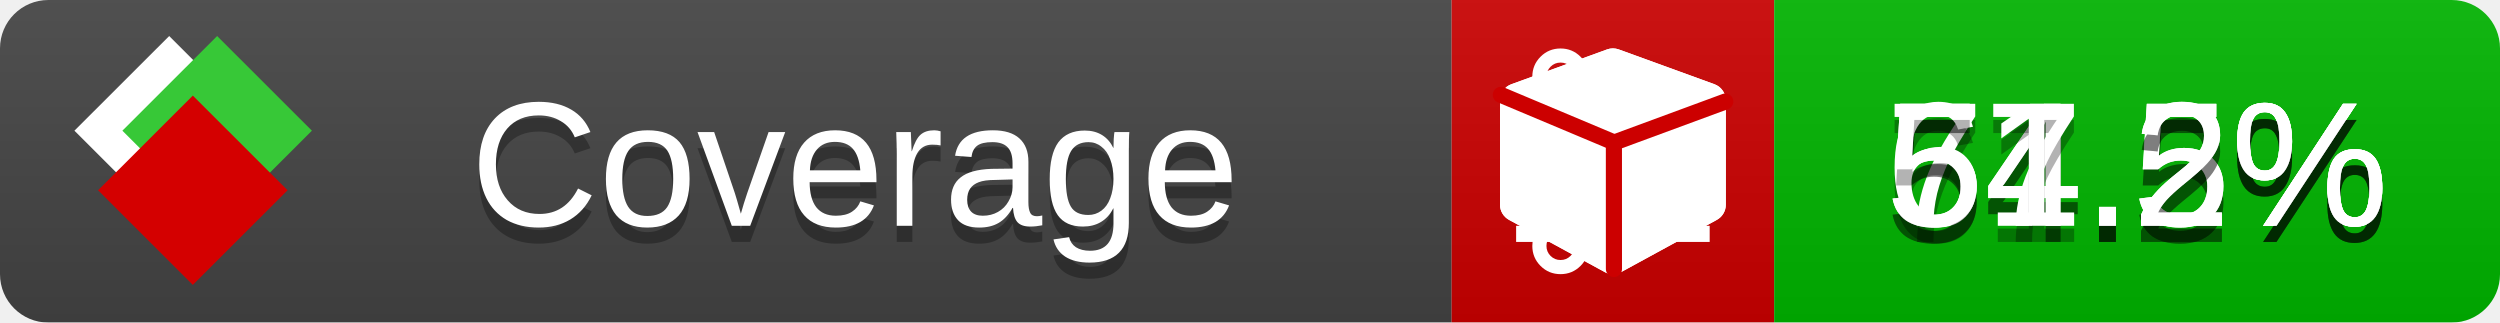
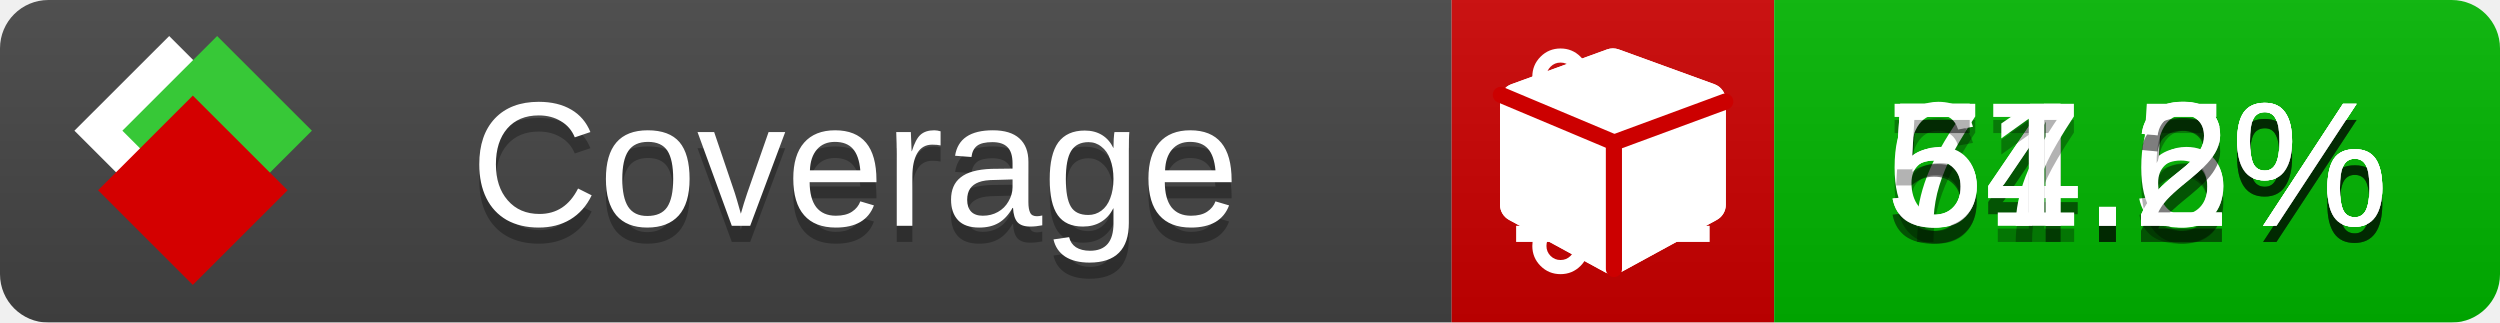
<svg xmlns="http://www.w3.org/2000/svg" xmlns:xlink="http://www.w3.org/1999/xlink" width="155" height="20">
  <style type="text/css">
          
            @keyframes fade1 {
                0% { visibility: visible; opacity: 1; }
               23% { visibility: visible; opacity: 1; }
               25% { visibility: hidden; opacity: 0; }
               48% { visibility: hidden; opacity: 0; }
               50% { visibility: hidden; opacity: 0; }
               73% { visibility: hidden; opacity: 0; }
               75% { visibility: hidden; opacity: 0; }
               98% { visibility: hidden; opacity: 0; }
              100% { visibility: visible; opacity: 1; }
            }
            @keyframes fade2 {
                0% { visibility: hidden; opacity: 0; }
               23% { visibility: hidden; opacity: 0; }
               25% { visibility: visible; opacity: 1; }
               48% { visibility: visible; opacity: 1; }
               50% { visibility: hidden; opacity: 0; }
               73% { visibility: hidden; opacity: 0; }
               75% { visibility: hidden; opacity: 0; }
               98% { visibility: hidden; opacity: 0; }
              100% { visibility: hidden; opacity: 0; }
            }
            @keyframes fade3 {
                0% { visibility: hidden; opacity: 0; }
               23% { visibility: hidden; opacity: 0; }
               25% { visibility: hidden; opacity: 0; }
               48% { visibility: hidden; opacity: 0; }
               50% { visibility: visible; opacity: 1; }
               73% { visibility: visible; opacity: 1; }
               75% { visibility: hidden; opacity: 0; }
               98% { visibility: hidden; opacity: 0; }
              100% { visibility: hidden; opacity: 0; }
            }
            @keyframes fade4 {
                0% { visibility: hidden; opacity: 0; }
               23% { visibility: hidden; opacity: 0; }
               25% { visibility: hidden; opacity: 0; }
               48% { visibility: hidden; opacity: 0; }
               50% { visibility: hidden; opacity: 0; }
               73% { visibility: hidden; opacity: 0; }
               75% { visibility: visible; opacity: 1; }
               98% { visibility: visible; opacity: 1; }
              100% { visibility: hidden; opacity: 0; }
            }
            .linecoverage {
                animation-duration: 15s;
                animation-name: fade1;
                animation-iteration-count: infinite;
            }
            .branchcoverage {
                animation-duration: 15s;
                animation-name: fade2;
                animation-iteration-count: infinite;
            }
            .methodcoverage {
                animation-duration: 15s;
                animation-name: fade3;
                animation-iteration-count: infinite;
            }
            .fullmethodcoverage {
                animation-duration: 15s;
                animation-name: fade4;
                animation-iteration-count: infinite;
            }
          
    </style>
  <defs>
    <linearGradient id="gradient" x2="0" y2="100%">
      <stop offset="0" stop-color="#bbb" stop-opacity=".1" />
      <stop offset="1" stop-opacity=".1" />
    </linearGradient>
    <linearGradient id="c">
      <stop offset="0" stop-color="#d40000" />
      <stop offset="1" stop-color="#ff2a2a" />
    </linearGradient>
    <linearGradient id="a">
      <stop offset="0" stop-color="#e0e0de" />
      <stop offset="1" stop-color="#fff" />
    </linearGradient>
    <linearGradient id="b">
      <stop offset="0" stop-color="#37c837" />
      <stop offset="1" stop-color="#217821" />
    </linearGradient>
    <linearGradient xlink:href="#a" id="e" x1="106.44" x2="69.96" y1="-11.96" y2="-46.84" gradientTransform="matrix(-.8426 -.00045 -.00045 -.8426 -94.27 -75.82)" gradientUnits="userSpaceOnUse" />
    <linearGradient xlink:href="#b" id="f" x1="56.19" x2="77.97" y1="-23.45" y2="10.62" gradientTransform="matrix(.8426 .00045 .00045 .8426 94.27 75.82)" gradientUnits="userSpaceOnUse" />
    <linearGradient xlink:href="#c" id="g" x1="79.98" x2="132.9" y1="10.79" y2="10.79" gradientTransform="matrix(.8426 .00045 .00045 .8426 94.27 75.82)" gradientUnits="userSpaceOnUse" />
    <mask id="mask">
      <rect width="155" height="20" rx="3" fill="#fff" />
    </mask>
    <g id="icon" transform="matrix(.04486 0 0 .04481 -.48 -.63)">
      <rect width="52.92" height="52.92" x="-109.72" y="-27.13" fill="url(#e)" transform="rotate(-135)" />
      <rect width="52.92" height="52.92" x="70.19" y="-39.18" fill="url(#f)" transform="rotate(45)" />
      <rect width="52.92" height="52.92" x="80.05" y="-15.74" fill="url(#g)" transform="rotate(45)" />
    </g>
  </defs>
  <g mask="url(#mask)">
    <rect x="0" y="0" width="90" height="20" fill="#444" />
    <rect x="90" y="0" width="20" height="20" fill="#c00" />
    <rect x="110" y="0" width="45" height="20" fill="#00B600" />
    <rect x="0" y="0" width="155" height="20" fill="url(#gradient)" />
  </g>
  <g>
    <path class="linecoverage" stroke="#fff" d="M94 6.5 h12 M94 10.5 h12 M94 14.5 h12" />
    <path class="branchcoverage" fill="#fff" d="m 97.628,15.247 q 0,-0.364 -0.255,-0.619 -0.255,-0.255 -0.619,-0.255 -0.364,0 -0.619,0.255 -0.255,0.255 -0.255,0.619 0,0.364 0.255,0.619 0.255,0.255 0.619,0.255 0.364,0 0.619,-0.255 0.255,-0.255 0.255,-0.619 z m 0,-10.493 q 0,-0.364 -0.255,-0.619 -0.255,-0.255 -0.619,-0.255 -0.364,0 -0.619,0.255 -0.255,0.255 -0.255,0.619 0,0.364 0.255,0.619 0.255,0.255 0.619,0.255 0.364,0 0.619,-0.255 0.255,-0.255 0.255,-0.619 z m 5.83,1.166 q 0,-0.364 -0.255,-0.619 -0.255,-0.255 -0.619,-0.255 -0.364,0 -0.619,0.255 -0.255,0.255 -0.255,0.619 0,0.364 0.255,0.619 0.255,0.255 0.619,0.255 0.364,0 0.619,-0.255 0.255,-0.255 0.255,-0.619 z m 0.874,0 q 0,0.474 -0.237,0.879 -0.237,0.405 -0.638,0.633 -0.018,2.614 -2.059,3.771 -0.619,0.346 -1.849,0.738 -1.166,0.364 -1.544,0.647 -0.378,0.282 -0.378,0.911 l 0,0.237 q 0.401,0.228 0.638,0.633 0.237,0.405 0.237,0.879 0,0.729 -0.51,1.239 -0.51,0.51 -1.239,0.51 -0.729,0 -1.239,-0.51 -0.51,-0.51 -0.51,-1.239 0,-0.474 0.237,-0.879 0.237,-0.405 0.638,-0.633 l 0,-7.469 q -0.401,-0.228 -0.638,-0.633 -0.237,-0.405 -0.237,-0.879 0,-0.729 0.51,-1.239 0.51,-0.51 1.239,-0.51 0.729,0 1.239,0.51 0.51,0.51 0.51,1.239 0,0.474 -0.237,0.879 -0.237,0.405 -0.638,0.633 l 0,4.527 q 0.492,-0.237 1.403,-0.519 0.501,-0.155 0.797,-0.269 0.296,-0.114 0.642,-0.282 0.346,-0.169 0.537,-0.36 0.191,-0.191 0.369,-0.465 0.178,-0.273 0.255,-0.633 0.077,-0.36 0.077,-0.833 -0.401,-0.228 -0.638,-0.633 -0.237,-0.405 -0.237,-0.879 0,-0.729 0.51,-1.239 0.51,-0.51 1.239,-0.51 0.729,0 1.239,0.51 0.51,0.51 0.51,1.239 z" />
    <path class="methodcoverage" fill="#fff" d="m 100.538,15.629 5.385,-2.936 v -5.351 l -5.385,1.96 z M 100,8.351 105.873,6.214 100,4.077 94.127,6.214 Z m 7,-2.12 v 6.462 q 0,0.294 -0.151,0.547 -0.151,0.252 -0.412,0.395 l -5.923,3.231 q -0.236,0.135 -0.513,0.135 -0.278,0 -0.513,-0.135 l -5.923,-3.231 Q 93.303,13.492 93.151,13.239 93,12.987 93,12.692 v -6.462 q 0,-0.337 0.194,-0.614 0.194,-0.278 0.513,-0.395 l 5.923,-2.154 q 0.185,-0.067 0.37,-0.067 0.185,0 0.37,0.067 l 5.923,2.154 q 0.32,0.118 0.513,0.395 Q 107,5.894 107,6.231 Z" />
    <path class="fullmethodcoverage" fill="#fff" d="m 107,6.231 v 6.462 c 0,0.196 -0.051,0.379 -0.151,0.547 -0.101,0.168 -0.238,0.3 -0.412,0.395 l -5.923,3.231 c -0.157,0.09 -0.328,0.135 -0.513,0.135 -0.185,0 -0.356,-0.045 -0.513,-0.135 l -5.923,-3.231 C 93.39,13.539 93.252,13.407 93.151,13.239 93.05,13.071 93,12.889 93,12.692 v -6.462 c 0,-0.224 0.065,-0.429 0.194,-0.614 0.129,-0.185 0.3,-0.317 0.513,-0.395 l 5.923,-2.154 c 0.123,-0.045 0.247,-0.067 0.37,-0.067 0.123,0 0.247,0.022 0.37,0.067 l 5.923,2.154 c 0.213,0.079 0.384,0.21 0.513,0.395 0.129,0.185 0.194,0.39 0.194,0.614 z" />
    <path class="fullmethodcoverage" style="fill:none;stroke:#cc0000;stroke-width:1;stroke-linecap:round;stroke-dasharray:none;stroke-opacity:1" d="m 100.064,16.677 -0.002,-7.833 6.906,-2.547" />
    <path class="fullmethodcoverage" style="fill:none;stroke:#cc0000;stroke-width:1;stroke-linecap:round;stroke-dasharray:none;stroke-opacity:1" d="M 99.914,8.765 93.052,5.882" />
  </g>
  <g fill="#fff" text-anchor="middle" font-family="Verdana,Arial,Geneva,sans-serif" font-size="11">
    <a xlink:href="https://github.com/danielpalme/ReportGenerator" target="_top">
      <use xlink:href="#icon" transform="translate(3,1) scale(3.5)" />
    </a>
    <text x="53" y="15" fill="#010101" fill-opacity=".3">Coverage</text>
    <text x="53" y="14" fill="#fff">Coverage</text>
    <text class="linecoverage" x="132.5" y="15" fill="#010101" fill-opacity=".3">74.5%</text>
    <text class="linecoverage" x="132.5" y="14">74.5%</text>
-     <text class="branchcoverage" x="132.5" y="15" fill="#010101" fill-opacity=".3">54.5%</text>
-     <text class="branchcoverage" x="132.5" y="14">54.5%</text>
+     <text class="branchcoverage" x="132.5" y="15" fill="#010101" fill-opacity=".3">54.6%</text>
+     <text class="branchcoverage" x="132.5" y="14">54.6%</text>
    <text class="methodcoverage" x="132.5" y="15" fill="#010101" fill-opacity=".3">67.2%</text>
    <text class="methodcoverage" x="132.5" y="14">67.2%</text>
    <text class="fullmethodcoverage" x="132.5" y="15" fill="#010101" fill-opacity=".3">51.2%</text>
    <text class="fullmethodcoverage" x="132.5" y="14">51.2%</text>
  </g>
  <g>
    <rect class="linecoverage" x="90" y="0" width="65" height="20" fill-opacity="0" />
    <rect class="branchcoverage" x="90" y="0" width="65" height="20" fill-opacity="0" />
    <rect class="methodcoverage" x="90" y="0" width="65" height="20" fill-opacity="0" />
    <rect class="fullmethodcoverage" x="90" y="0" width="65" height="20" fill-opacity="0" />
  </g>
</svg>
